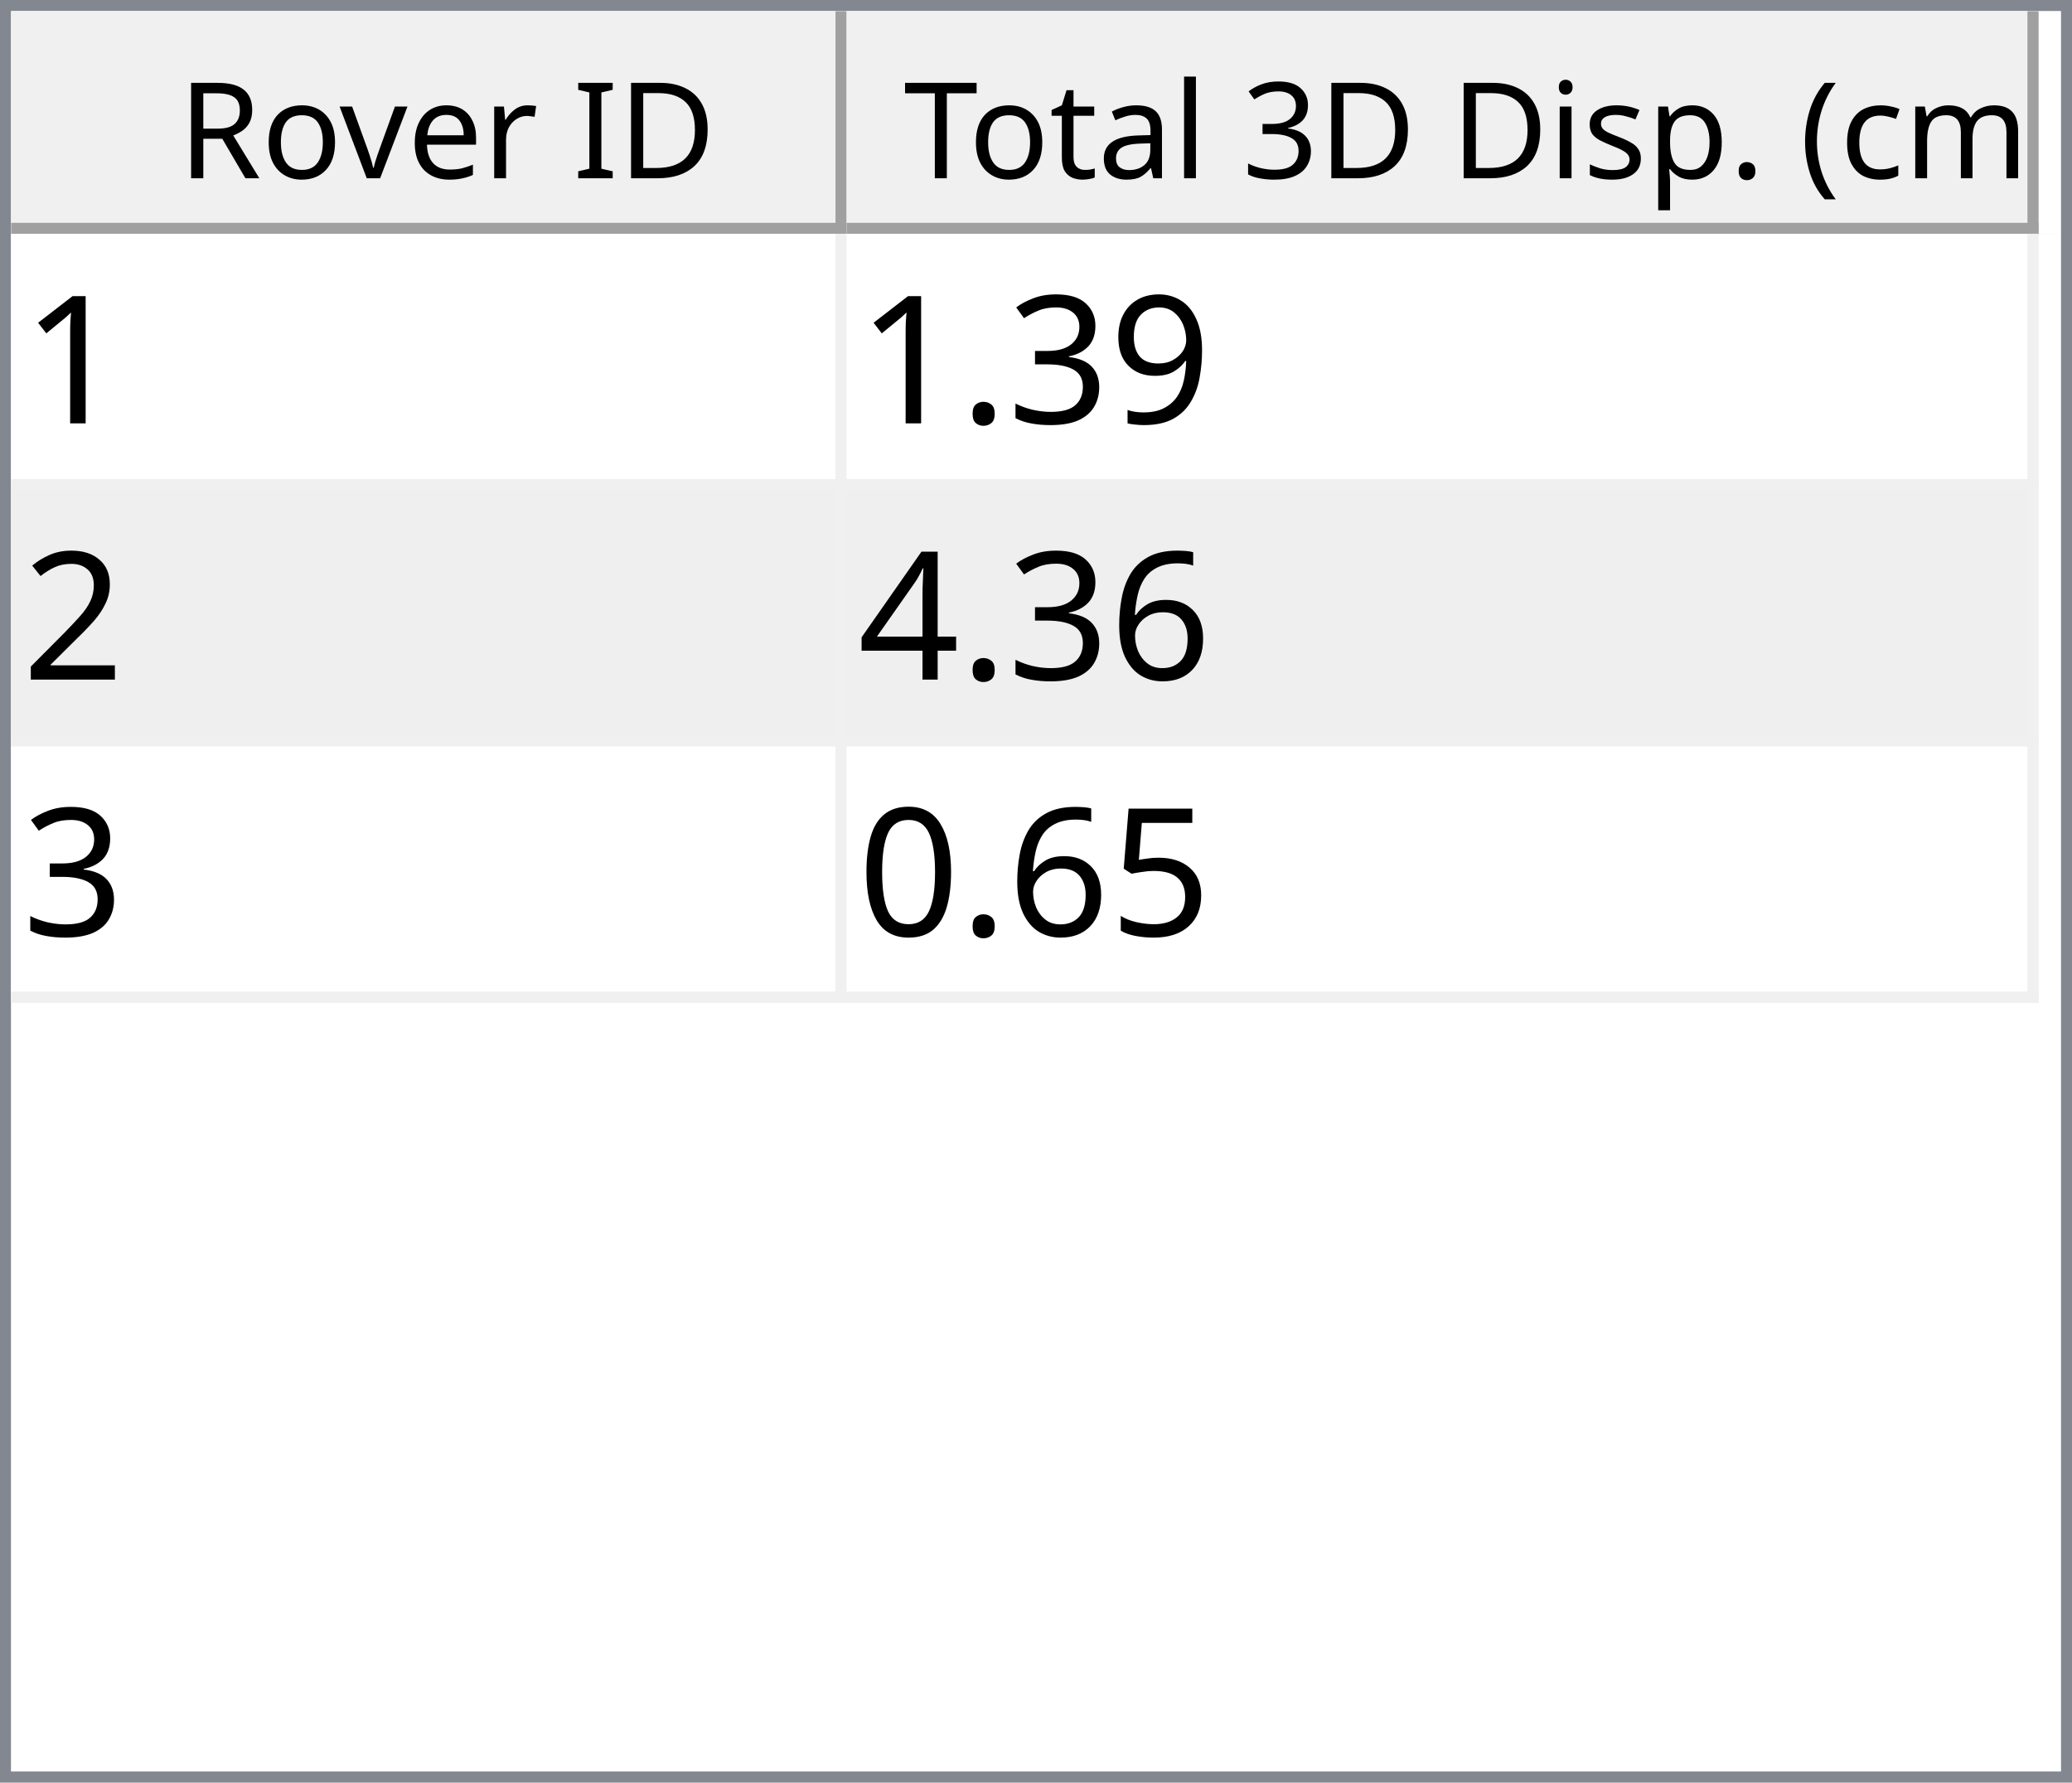
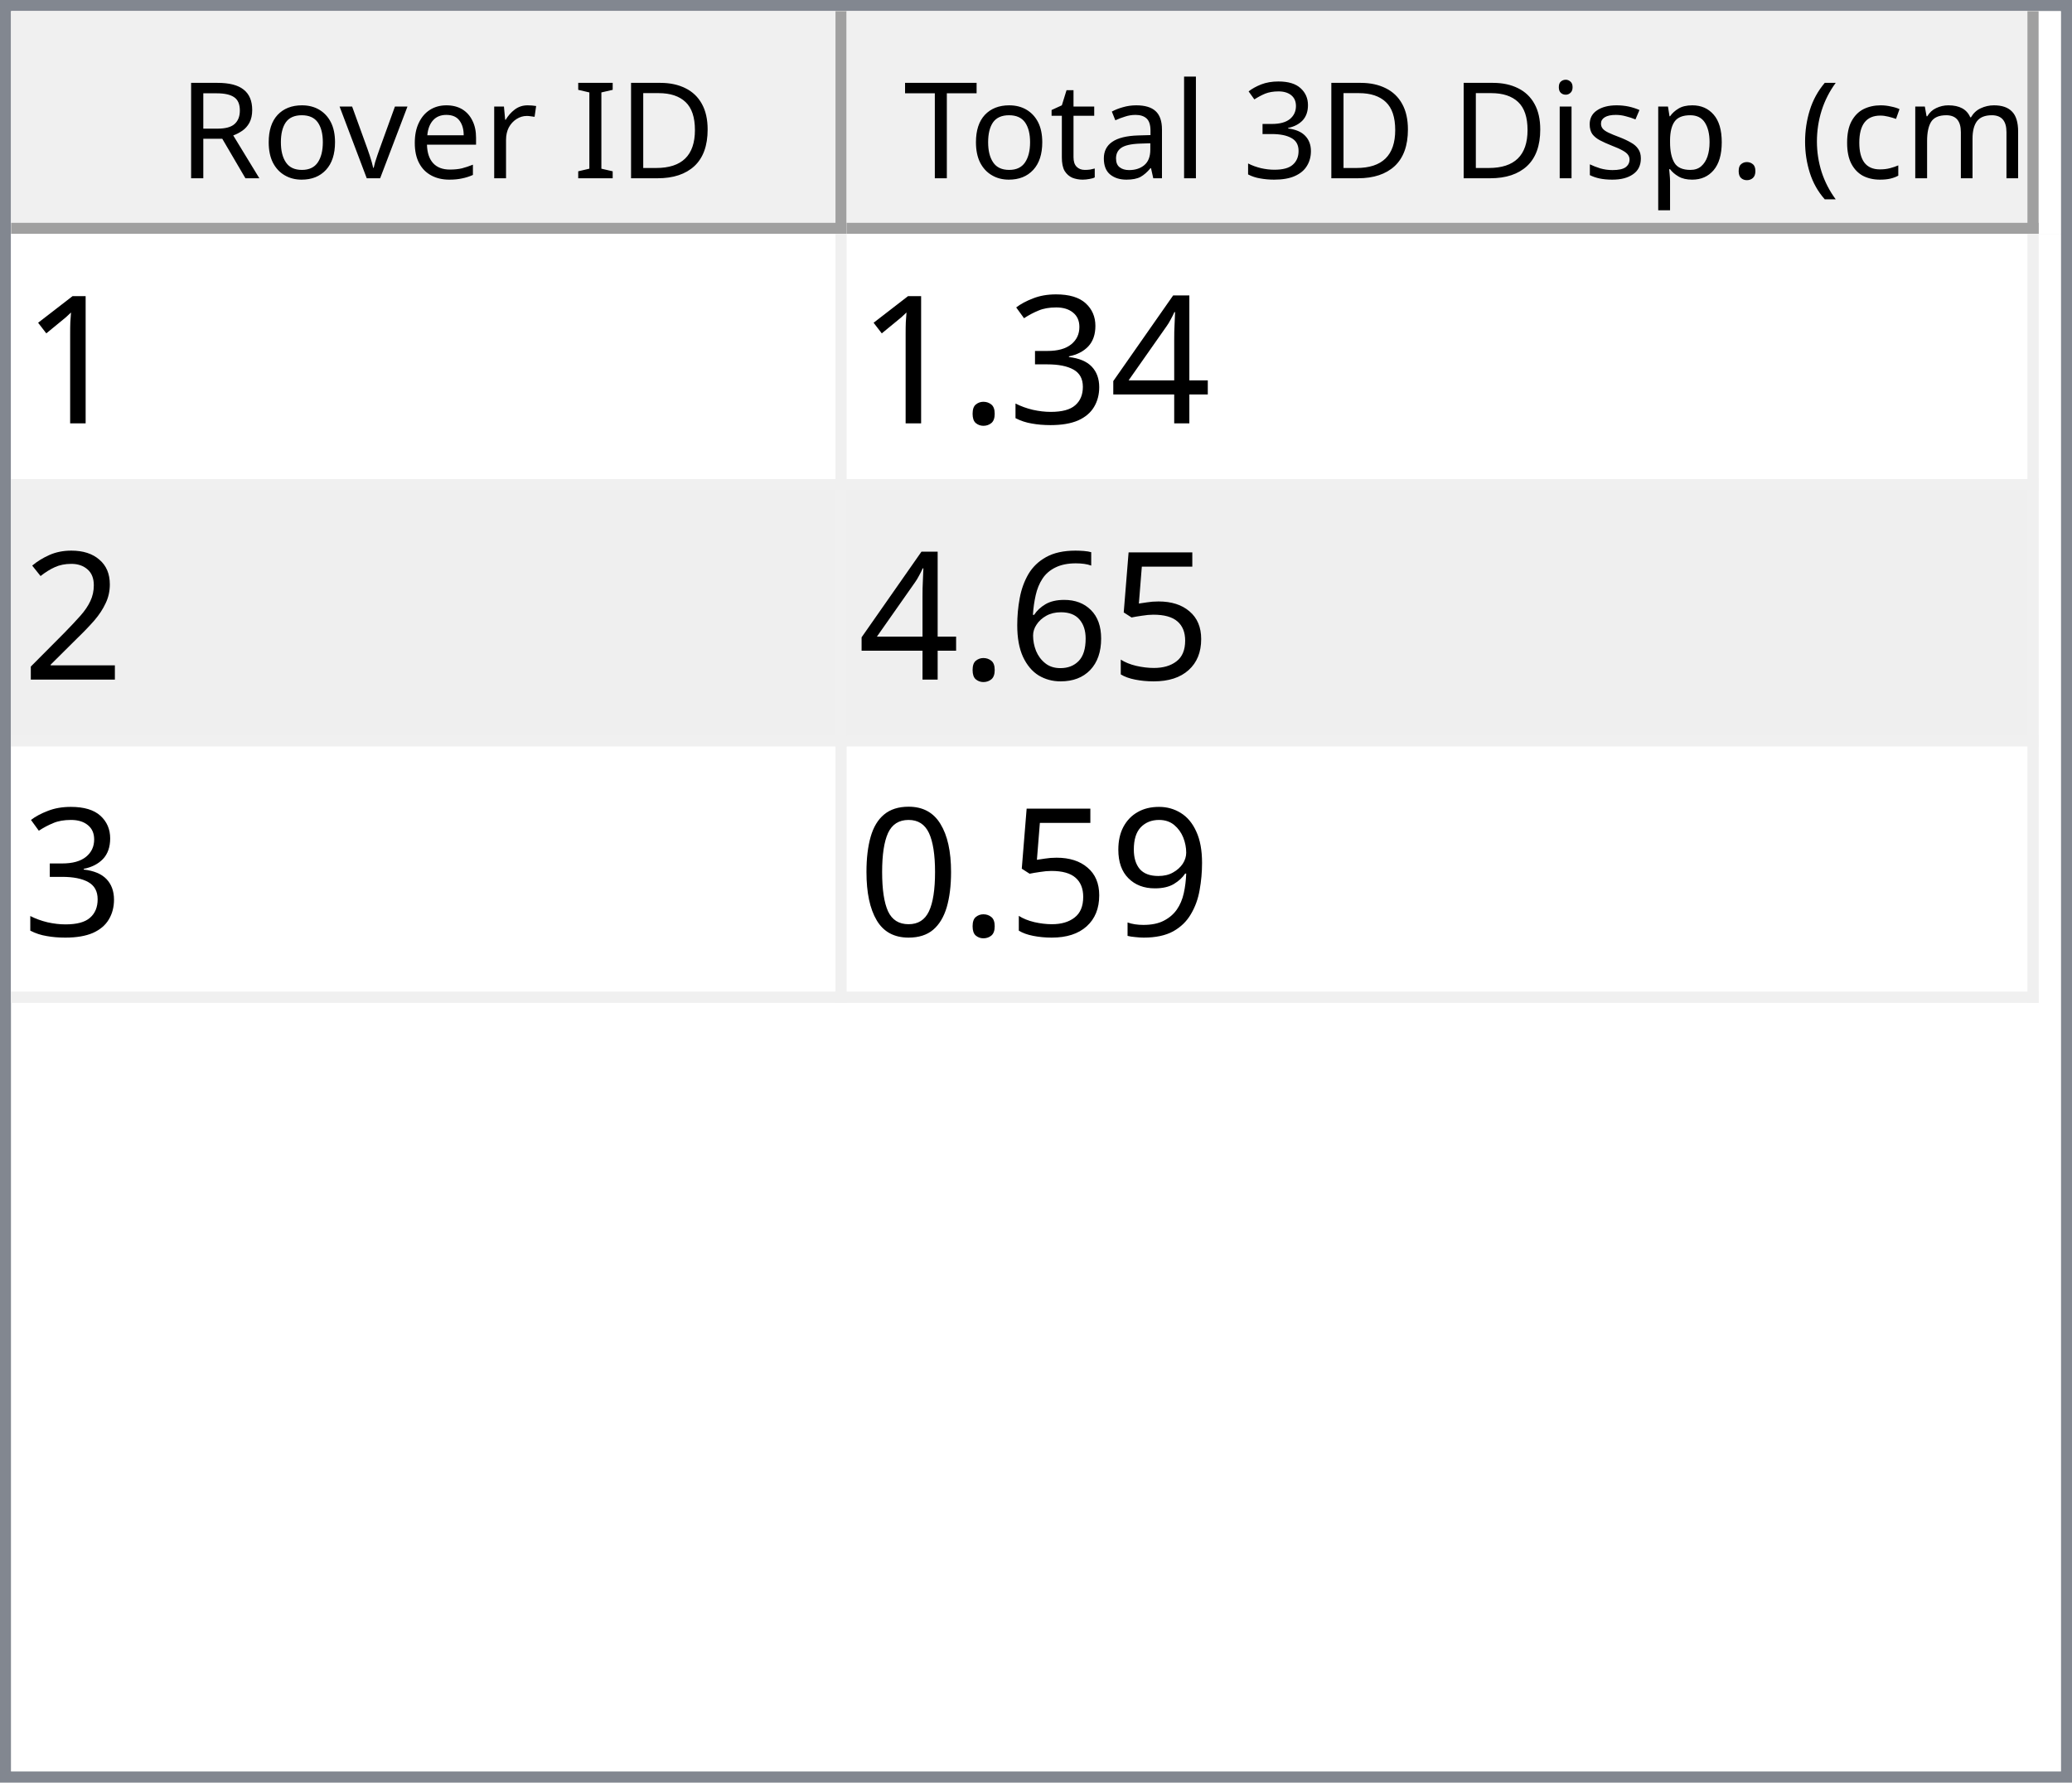
<svg xmlns="http://www.w3.org/2000/svg" style="fill-opacity:1; color-rendering:auto; color-interpolation:auto; text-rendering:auto; stroke:black; stroke-linecap:square; stroke-miterlimit:10; shape-rendering:auto; stroke-opacity:1; fill:black; stroke-dasharray:none; font-weight:normal; stroke-width:1; font-family:'Dialog'; font-style:normal; stroke-linejoin:miter; font-size:12px; stroke-dashoffset:0; image-rendering:auto;" width="186" height="160">
  <defs id="genericDefs" />
  <g>
    <defs id="defs1">
      <clipPath clipPathUnits="userSpaceOnUse" id="clipPath1">
        <path d="M0 0 L186 0 L186 160 L0 160 L0 0 Z" />
      </clipPath>
      <clipPath clipPathUnits="userSpaceOnUse" id="clipPath2">
        <path d="M0 0 L0 160 L186 160 L186 0 Z" />
      </clipPath>
      <clipPath clipPathUnits="userSpaceOnUse" id="clipPath3">
        <path d="M0 0 L0 20 L184 20 L184 0 Z" />
      </clipPath>
      <clipPath clipPathUnits="userSpaceOnUse" id="clipPath4">
        <path d="M0 0 L0 20 L75 20 L75 0 Z" />
      </clipPath>
      <clipPath clipPathUnits="userSpaceOnUse" id="clipPath5">
        <path d="M1 1 L1 19 L74 19 L74 1 Z" />
      </clipPath>
      <clipPath clipPathUnits="userSpaceOnUse" id="clipPath6">
        <path d="M0 0 L0 18 L73 18 L73 0 Z" />
      </clipPath>
      <clipPath clipPathUnits="userSpaceOnUse" id="clipPath7">
        <path d="M-0.5 -0.5 L-0.5 19.5 L74.5 19.5 L74.5 -0.5 Z" />
      </clipPath>
      <clipPath clipPathUnits="userSpaceOnUse" id="clipPath8">
        <path d="M0 0 L0 20 L107 20 L107 0 Z" />
      </clipPath>
      <clipPath clipPathUnits="userSpaceOnUse" id="clipPath9">
        <path d="M1 1 L1 19 L106 19 L106 1 Z" />
      </clipPath>
      <clipPath clipPathUnits="userSpaceOnUse" id="clipPath10">
        <path d="M0 0 L0 18 L105 18 L105 0 Z" />
      </clipPath>
      <clipPath clipPathUnits="userSpaceOnUse" id="clipPath11">
        <path d="M-0.5 -0.5 L-0.5 19.5 L106.5 19.5 L106.5 -0.5 Z" />
      </clipPath>
      <clipPath clipPathUnits="userSpaceOnUse" id="clipPath12">
        <path d="M0 0 L0 138 L184 138 L184 0 Z" />
      </clipPath>
      <clipPath clipPathUnits="userSpaceOnUse" id="clipPath13">
        <path d="M0 0 L0 69 L182 69 L182 0 Z" />
      </clipPath>
      <clipPath clipPathUnits="userSpaceOnUse" id="clipPath14">
        <path d="M-0.5 -0.5 L-0.5 68.5 L181.5 68.5 L181.5 -0.5 Z" />
      </clipPath>
      <clipPath clipPathUnits="userSpaceOnUse" id="clipPath15">
        <path d="M0 0 L0 22 L74 22 L74 0 Z" />
      </clipPath>
      <clipPath clipPathUnits="userSpaceOnUse" id="clipPath16">
        <path d="M0 0 L0 22 L106 22 L106 0 Z" />
      </clipPath>
      <font horiz-adv-x="64.551" id="font1">
        <font-face ascent="107.91" descent="25.098" units-per-em="100" style="font-style:normal; font-family:Segoe UI; font-weight:normal;" />
        <missing-glyph horiz-adv-x="64.551" d="M8.109 0 L8.109 68.266 L56.453 68.266 L56.453 0 L8.109 0 ZM15.328 7.234 L49.219 7.234 L49.219 61.031 L15.328 61.031 L15.328 7.234 Z" />
        <glyph unicode="D" horiz-adv-x="70.117" d="M9.188 0 L9.188 70.016 L28.516 70.016 Q65.531 70.016 65.531 35.891 Q65.531 19.672 55.25 9.836 Q44.969 0 27.734 0 L9.188 0 ZM17.391 62.594 L17.391 7.422 L27.828 7.422 Q41.609 7.422 49.273 14.797 Q56.938 22.172 56.938 35.688 Q56.938 62.594 28.328 62.594 L17.391 62.594 Z" />
        <glyph unicode="I" horiz-adv-x="26.611" d="M17.391 0 L9.188 0 L9.188 70.016 L17.391 70.016 L17.391 0 Z" />
        <glyph unicode=" " horiz-adv-x="27.393" d="" />
        <glyph unicode="r" horiz-adv-x="34.766" d="M34.188 41.891 Q32.078 43.5 28.125 43.5 Q23 43.5 19.555 38.672 Q16.109 33.844 16.109 25.484 L16.109 0 L8.109 0 L8.109 50 L16.109 50 L16.109 39.703 L16.312 39.703 Q18.016 44.969 21.531 47.922 Q25.047 50.875 29.391 50.875 Q32.516 50.875 34.188 50.203 L34.188 41.891 Z" />
        <glyph unicode="e" horiz-adv-x="52.295" d="M48.297 23 L12.984 23 Q13.188 14.656 17.484 10.109 Q21.781 5.562 29.297 5.562 Q37.75 5.562 44.828 11.141 L44.828 3.609 Q38.234 -1.172 27.391 -1.172 Q16.797 -1.172 10.742 5.641 Q4.688 12.453 4.688 24.812 Q4.688 36.469 11.305 43.82 Q17.922 51.172 27.734 51.172 Q37.547 51.172 42.922 44.828 Q48.297 38.484 48.297 27.203 L48.297 23 ZM40.094 29.781 Q40.047 36.719 36.75 40.578 Q33.453 44.438 27.594 44.438 Q21.922 44.438 17.969 40.383 Q14.016 36.328 13.094 29.781 L40.094 29.781 Z" />
        <glyph unicode="v" horiz-adv-x="47.9" d="M47.406 50 L27.484 0 L19.625 0 L0.688 50 L9.469 50 L22.172 13.672 Q23.578 9.672 23.922 6.688 L24.125 6.688 Q24.609 10.453 25.688 13.484 L38.969 50 L47.406 50 Z" />
        <glyph unicode="o" horiz-adv-x="58.594" d="M29 -1.172 Q17.922 -1.172 11.305 5.836 Q4.688 12.844 4.688 24.422 Q4.688 37.016 11.57 44.094 Q18.453 51.172 30.172 51.172 Q41.359 51.172 47.633 44.289 Q53.906 37.406 53.906 25.203 Q53.906 13.234 47.141 6.031 Q40.375 -1.172 29 -1.172 ZM29.594 44.438 Q21.875 44.438 17.383 39.188 Q12.891 33.938 12.891 24.703 Q12.891 15.828 17.43 10.695 Q21.969 5.562 29.594 5.562 Q37.359 5.562 41.531 10.594 Q45.703 15.625 45.703 24.906 Q45.703 34.281 41.531 39.359 Q37.359 44.438 29.594 44.438 Z" />
        <glyph unicode="R" horiz-adv-x="59.814" d="M59.375 0 L49.609 0 L37.891 19.625 Q36.281 22.359 34.766 24.289 Q33.25 26.219 31.664 27.438 Q30.078 28.656 28.25 29.219 Q26.422 29.781 24.125 29.781 L17.391 29.781 L17.391 0 L9.188 0 L9.188 70.016 L30.078 70.016 Q34.672 70.016 38.555 68.867 Q42.438 67.719 45.289 65.375 Q48.141 63.031 49.758 59.547 Q51.375 56.062 51.375 51.375 Q51.375 47.703 50.273 44.656 Q49.172 41.609 47.148 39.211 Q45.125 36.812 42.266 35.133 Q39.406 33.453 35.844 32.516 L35.844 32.328 Q37.594 31.547 38.891 30.547 Q40.188 29.547 41.359 28.18 Q42.531 26.812 43.68 25.078 Q44.828 23.344 46.234 21.047 L59.375 0 ZM17.391 62.594 L17.391 37.203 L28.516 37.203 Q31.594 37.203 34.203 38.133 Q36.812 39.062 38.719 40.797 Q40.625 42.531 41.703 45.047 Q42.781 47.562 42.781 50.688 Q42.781 56.297 39.141 59.445 Q35.5 62.594 28.609 62.594 L17.391 62.594 Z" />
        <glyph unicode=")" horiz-adv-x="30.176" d="M8.297 -15.922 L1.172 -15.922 Q16.406 2.344 16.406 26.812 Q16.406 51.469 1.078 70.016 L8.297 70.016 Q23.531 52.156 23.531 26.703 Q23.531 1.375 8.297 -15.922 Z" />
        <glyph unicode="m" horiz-adv-x="86.133" d="M79.109 0 L71.094 0 L71.094 28.719 Q71.094 37.016 68.531 40.727 Q65.969 44.438 59.906 44.438 Q54.781 44.438 51.195 39.75 Q47.609 35.062 47.609 28.516 L47.609 0 L39.594 0 L39.594 29.688 Q39.594 44.438 28.219 44.438 Q22.953 44.438 19.531 40.016 Q16.109 35.594 16.109 28.516 L16.109 0 L8.109 0 L8.109 50 L16.109 50 L16.109 42.094 L16.312 42.094 Q21.625 51.172 31.844 51.172 Q36.969 51.172 40.773 48.312 Q44.578 45.453 46 40.828 Q51.562 51.172 62.594 51.172 Q79.109 51.172 79.109 30.812 L79.109 0 Z" />
        <glyph unicode="c" horiz-adv-x="46.191" d="M42.188 2.297 Q36.422 -1.172 28.516 -1.172 Q17.828 -1.172 11.258 5.789 Q4.688 12.75 4.688 23.828 Q4.688 36.188 11.766 43.68 Q18.844 51.172 30.672 51.172 Q37.25 51.172 42.281 48.734 L42.281 40.531 Q36.719 44.438 30.375 44.438 Q22.703 44.438 17.797 38.945 Q12.891 33.453 12.891 24.516 Q12.891 15.719 17.508 10.641 Q22.125 5.562 29.891 5.562 Q36.422 5.562 42.188 9.906 L42.188 2.297 Z" />
        <glyph unicode="(" horiz-adv-x="30.176" d="M29.109 -15.922 L21.969 -15.922 Q6.844 1.375 6.844 26.703 Q6.844 52.156 21.969 70.016 L29.203 70.016 Q13.875 51.469 13.875 26.812 Q13.875 2.344 29.109 -15.922 Z" />
        <glyph unicode="." horiz-adv-x="21.68" d="M10.891 -1.078 Q8.641 -1.078 7.055 0.539 Q5.469 2.156 5.469 4.391 Q5.469 6.641 7.055 8.273 Q8.641 9.906 10.891 9.906 Q13.188 9.906 14.797 8.273 Q16.406 6.641 16.406 4.391 Q16.406 2.156 14.797 0.539 Q13.188 -1.078 10.891 -1.078 Z" />
        <glyph unicode="p" horiz-adv-x="58.789" d="M16.312 7.234 L16.109 7.234 L16.109 -23 L8.109 -23 L8.109 50 L16.109 50 L16.109 41.219 L16.312 41.219 Q22.219 51.172 33.594 51.172 Q43.266 51.172 48.688 44.461 Q54.109 37.75 54.109 26.469 Q54.109 13.922 48 6.375 Q41.891 -1.172 31.297 -1.172 Q21.578 -1.172 16.312 7.234 ZM16.109 27.391 L16.109 20.406 Q16.109 14.203 20.141 9.883 Q24.172 5.562 30.375 5.562 Q37.641 5.562 41.773 11.133 Q45.906 16.703 45.906 26.609 Q45.906 34.969 42.047 39.703 Q38.188 44.438 31.594 44.438 Q24.609 44.438 20.359 39.578 Q16.109 34.719 16.109 27.391 Z" />
        <glyph unicode="s" horiz-adv-x="42.432" d="M5.078 1.812 L5.078 10.406 Q11.625 5.562 19.484 5.562 Q30.031 5.562 30.031 12.594 Q30.031 14.594 29.125 15.992 Q28.219 17.391 26.68 18.461 Q25.141 19.531 23.07 20.383 Q21 21.234 18.609 22.172 Q15.281 23.484 12.766 24.828 Q10.25 26.172 8.57 27.859 Q6.891 29.547 6.031 31.695 Q5.172 33.844 5.172 36.719 Q5.172 40.234 6.789 42.945 Q8.406 45.656 11.086 47.484 Q13.766 49.312 17.211 50.242 Q20.656 51.172 24.312 51.172 Q30.812 51.172 35.938 48.922 L35.938 40.828 Q30.422 44.438 23.25 44.438 Q21 44.438 19.195 43.922 Q17.391 43.406 16.094 42.477 Q14.797 41.547 14.086 40.258 Q13.375 38.969 13.375 37.406 Q13.375 35.453 14.086 34.133 Q14.797 32.812 16.164 31.789 Q17.531 30.766 19.484 29.938 Q21.438 29.109 23.922 28.125 Q27.25 26.859 29.883 25.516 Q32.516 24.172 34.375 22.484 Q36.234 20.797 37.234 18.602 Q38.234 16.406 38.234 13.375 Q38.234 9.672 36.602 6.938 Q34.969 4.203 32.234 2.398 Q29.5 0.594 25.93 -0.289 Q22.359 -1.172 18.453 -1.172 Q10.75 -1.172 5.078 1.812 Z" />
        <glyph unicode="i" horiz-adv-x="24.219" d="M12.203 62.703 Q10.062 62.703 8.547 64.164 Q7.031 65.625 7.031 67.875 Q7.031 70.125 8.547 71.609 Q10.062 73.094 12.203 73.094 Q14.406 73.094 15.945 71.609 Q17.484 70.125 17.484 67.875 Q17.484 65.719 15.945 64.211 Q14.406 62.703 12.203 62.703 ZM16.109 0 L8.109 0 L8.109 50 L16.109 50 L16.109 0 Z" />
        <glyph unicode="3" horiz-adv-x="53.906" d="M46.531 19.828 Q46.531 15.094 44.75 11.211 Q42.969 7.328 39.719 4.57 Q36.469 1.812 31.93 0.297 Q27.391 -1.219 21.922 -1.219 Q11.922 -1.219 6 2.594 L6 11.188 Q13.094 5.609 22.219 5.609 Q25.875 5.609 28.828 6.539 Q31.781 7.469 33.906 9.227 Q36.031 10.984 37.18 13.477 Q38.328 15.969 38.328 19.094 Q38.328 32.812 18.797 32.812 L12.984 32.812 L12.984 39.594 L18.5 39.594 Q35.797 39.594 35.797 52.484 Q35.797 64.406 22.609 64.406 Q15.188 64.406 8.688 59.422 L8.688 67.188 Q15.375 71.188 24.609 71.188 Q29 71.188 32.57 69.969 Q36.141 68.75 38.68 66.555 Q41.219 64.359 42.609 61.281 Q44 58.203 44 54.5 Q44 40.672 30.031 36.719 L30.031 36.531 Q33.594 36.141 36.625 34.797 Q39.656 33.453 41.852 31.305 Q44.047 29.156 45.289 26.25 Q46.531 23.344 46.531 19.828 Z" />
        <glyph unicode="l" horiz-adv-x="24.219" d="M16.109 0 L8.109 0 L8.109 74.031 L16.109 74.031 L16.109 0 Z" />
        <glyph unicode="a" horiz-adv-x="50.879" d="M43.891 0 L35.891 0 L35.891 7.812 L35.688 7.812 Q30.469 -1.172 20.312 -1.172 Q12.844 -1.172 8.617 2.781 Q4.391 6.734 4.391 13.281 Q4.391 27.297 20.906 29.594 L35.891 31.688 Q35.891 44.438 25.594 44.438 Q16.547 44.438 9.281 38.281 L9.281 46.484 Q16.656 51.172 26.266 51.172 Q43.891 51.172 43.891 32.516 L43.891 0 ZM35.891 25.297 L23.828 23.641 Q18.266 22.859 15.43 20.875 Q12.594 18.891 12.594 13.875 Q12.594 10.203 15.211 7.883 Q17.828 5.562 22.172 5.562 Q28.125 5.562 32.008 9.742 Q35.891 13.922 35.891 20.312 L35.891 25.297 Z" />
        <glyph unicode="t" horiz-adv-x="33.887" d="M31.297 0.484 Q28.469 -1.078 23.828 -1.078 Q10.688 -1.078 10.688 13.578 L10.688 43.172 L2.094 43.172 L2.094 50 L10.688 50 L10.688 62.203 L18.703 64.797 L18.703 50 L31.297 50 L31.297 43.172 L18.703 43.172 L18.703 14.984 Q18.703 9.969 20.414 7.82 Q22.125 5.672 26.078 5.672 Q29.109 5.672 31.297 7.328 L31.297 0.484 Z" />
        <glyph unicode="T" horiz-adv-x="52.393" d="M50.594 62.594 L30.375 62.594 L30.375 0 L22.172 0 L22.172 62.594 L2 62.594 L2 70.016 L50.594 70.016 L50.594 62.594 Z" />
      </font>
      <font horiz-adv-x="75.0" id="font2">
        <font-face ascent="100.537" descent="21.973" units-per-em="100" style="font-style:normal; font-family:sans-serif; font-weight:normal;" />
        <missing-glyph horiz-adv-x="75.0" d="M12.5 0 L12.5 62.5 L62.5 62.5 L62.5 0 L12.5 0 ZM14.062 1.562 L60.938 1.562 L60.938 60.938 L14.062 60.938 L14.062 1.562 Z" />
        <glyph unicode="1" horiz-adv-x="55.615" d="M37.25 0 L28.469 0 L28.469 56 Q25.297 52.984 20.141 49.953 Q14.984 46.922 10.891 45.406 L10.891 53.906 Q18.266 57.375 23.781 62.305 Q29.297 67.234 31.594 71.875 L37.25 71.875 L37.25 0 Z" />
-         <glyph unicode="9" horiz-adv-x="55.615" d="M5.469 16.547 L13.922 17.328 Q14.984 11.375 18.016 8.688 Q21.047 6 25.781 6 Q29.828 6 32.883 7.859 Q35.938 9.719 37.891 12.82 Q39.844 15.922 41.164 21.195 Q42.484 26.469 42.484 31.938 Q42.484 32.516 42.438 33.688 Q39.797 29.5 35.234 26.883 Q30.672 24.266 25.344 24.266 Q16.453 24.266 10.305 30.711 Q4.156 37.156 4.156 47.703 Q4.156 58.594 10.578 65.234 Q17 71.875 26.656 71.875 Q33.641 71.875 39.43 68.117 Q45.219 64.359 48.219 57.398 Q51.219 50.438 51.219 37.25 Q51.219 23.531 48.242 15.406 Q45.266 7.281 39.383 3.031 Q33.5 -1.219 25.594 -1.219 Q17.188 -1.219 11.867 3.445 Q6.547 8.109 5.469 16.547 ZM41.453 48.141 Q41.453 55.719 37.43 60.156 Q33.406 64.594 27.734 64.594 Q21.875 64.594 17.531 59.812 Q13.188 55.031 13.188 47.406 Q13.188 40.578 17.312 36.305 Q21.438 32.031 27.484 32.031 Q33.594 32.031 37.523 36.305 Q41.453 40.578 41.453 48.141 Z" />
+         <glyph unicode="4" horiz-adv-x="55.615" d="M32.328 0 L32.328 17.141 L1.266 17.141 L1.266 25.203 L33.938 71.578 L41.109 71.578 L41.109 25.203 L50.781 25.203 L50.781 17.141 L41.109 17.141 L41.109 0 L32.328 0 ZM32.328 25.203 L32.328 57.469 L9.906 25.203 L32.328 25.203 Z" />
        <glyph unicode="3" horiz-adv-x="55.615" d="M4.203 18.891 L12.984 20.062 Q14.5 12.594 18.141 9.297 Q21.781 6 27 6 Q33.203 6 37.477 10.297 Q41.75 14.594 41.75 20.953 Q41.75 27 37.797 30.93 Q33.844 34.859 27.734 34.859 Q25.25 34.859 21.531 33.891 L22.516 41.609 Q23.391 41.5 23.922 41.5 Q29.547 41.5 34.039 44.43 Q38.531 47.359 38.531 53.469 Q38.531 58.297 35.258 61.477 Q31.984 64.656 26.812 64.656 Q21.688 64.656 18.266 61.43 Q14.844 58.203 13.875 51.766 L5.078 53.328 Q6.688 62.156 12.398 67.016 Q18.109 71.875 26.609 71.875 Q32.469 71.875 37.398 69.359 Q42.328 66.844 44.945 62.5 Q47.562 58.156 47.562 53.266 Q47.562 48.641 45.07 44.828 Q42.578 41.016 37.703 38.766 Q44.047 37.312 47.562 32.695 Q51.078 28.078 51.078 21.141 Q51.078 11.766 44.242 5.25 Q37.406 -1.266 26.953 -1.266 Q17.531 -1.266 11.305 4.352 Q5.078 9.969 4.203 18.891 Z" />
        <glyph unicode="." horiz-adv-x="27.783" d="M9.078 0 L9.078 10.016 L19.094 10.016 L19.094 0 L9.078 0 Z" />
        <glyph unicode="2" horiz-adv-x="55.615" d="M50.344 8.453 L50.344 0 L3.031 0 Q2.938 3.172 4.047 6.109 Q5.859 10.938 9.836 15.625 Q13.812 20.312 21.344 26.469 Q33.016 36.031 37.117 41.625 Q41.219 47.219 41.219 52.203 Q41.219 57.422 37.477 61.008 Q33.734 64.594 27.734 64.594 Q21.391 64.594 17.578 60.789 Q13.766 56.984 13.719 50.25 L4.688 51.172 Q5.609 61.281 11.664 66.578 Q17.719 71.875 27.938 71.875 Q38.234 71.875 44.242 66.164 Q50.25 60.453 50.25 52 Q50.25 47.703 48.492 43.555 Q46.734 39.406 42.656 34.812 Q38.578 30.219 29.109 22.219 Q21.188 15.578 18.945 13.211 Q16.703 10.844 15.234 8.453 L50.344 8.453 Z" />
+         <glyph unicode="5" horiz-adv-x="55.615" d="M4.156 18.75 L13.375 19.531 Q14.406 12.797 18.141 9.398 Q21.875 6 27.156 6 Q33.5 6 37.891 10.789 Q42.281 15.578 42.281 23.484 Q42.281 31 38.062 35.352 Q33.844 39.703 27 39.703 Q22.75 39.703 19.336 37.773 Q15.922 35.844 13.969 32.766 L5.719 33.844 L12.641 70.609 L48.25 70.609 L48.25 62.203 L19.672 62.203 L15.828 42.969 Q22.266 47.469 29.344 47.469 Q38.719 47.469 45.164 40.969 Q51.609 34.469 51.609 24.266 Q51.609 14.547 45.953 7.469 Q39.062 -1.219 27.156 -1.219 Q17.391 -1.219 11.211 4.25 Q5.031 9.719 4.156 18.75 Z" />
        <glyph unicode="6" horiz-adv-x="55.615" d="M49.75 54.047 L41.016 53.375 Q39.844 58.547 37.703 60.891 Q34.125 64.656 28.906 64.656 Q24.703 64.656 21.531 62.312 Q17.391 59.281 14.992 53.469 Q12.594 47.656 12.5 36.922 Q15.672 41.75 20.266 44.094 Q24.859 46.438 29.891 46.438 Q38.672 46.438 44.852 39.969 Q51.031 33.5 51.031 23.25 Q51.031 16.5 48.125 10.719 Q45.219 4.938 40.141 1.859 Q35.062 -1.219 28.609 -1.219 Q17.625 -1.219 10.695 6.859 Q3.766 14.938 3.766 33.5 Q3.766 54.25 11.422 63.672 Q18.109 71.875 29.438 71.875 Q37.891 71.875 43.289 67.141 Q48.688 62.406 49.75 54.047 ZM13.875 23.188 Q13.875 18.656 15.797 14.508 Q17.719 10.359 21.188 8.18 Q24.656 6 28.469 6 Q34.031 6 38.039 10.492 Q42.047 14.984 42.047 22.703 Q42.047 30.125 38.086 34.398 Q34.125 38.672 28.125 38.672 Q22.172 38.672 18.023 34.398 Q13.875 30.125 13.875 23.188 Z" />
-         <glyph unicode="4" horiz-adv-x="55.615" d="M32.328 0 L32.328 17.141 L1.266 17.141 L1.266 25.203 L33.938 71.578 L41.109 71.578 L41.109 25.203 L50.781 25.203 L50.781 17.141 L41.109 17.141 L41.109 0 L32.328 0 ZM32.328 25.203 L32.328 57.469 L9.906 25.203 L32.328 25.203 Z" />
-         <glyph unicode="5" horiz-adv-x="55.615" d="M4.156 18.75 L13.375 19.531 Q14.406 12.797 18.141 9.398 Q21.875 6 27.156 6 Q33.5 6 37.891 10.789 Q42.281 15.578 42.281 23.484 Q42.281 31 38.062 35.352 Q33.844 39.703 27 39.703 Q22.75 39.703 19.336 37.773 Q15.922 35.844 13.969 32.766 L5.719 33.844 L12.641 70.609 L48.25 70.609 L48.25 62.203 L19.672 62.203 L15.828 42.969 Q22.266 47.469 29.344 47.469 Q38.719 47.469 45.164 40.969 Q51.609 34.469 51.609 24.266 Q51.609 14.547 45.953 7.469 Q39.062 -1.219 27.156 -1.219 Q17.391 -1.219 11.211 4.25 Q5.031 9.719 4.156 18.75 Z" />
+         <glyph unicode="9" horiz-adv-x="55.615" d="M5.469 16.547 L13.922 17.328 Q14.984 11.375 18.016 8.688 Q21.047 6 25.781 6 Q29.828 6 32.883 7.859 Q35.938 9.719 37.891 12.82 Q39.844 15.922 41.164 21.195 Q42.484 26.469 42.484 31.938 Q42.484 32.516 42.438 33.688 Q39.797 29.5 35.234 26.883 Q30.672 24.266 25.344 24.266 Q16.453 24.266 10.305 30.711 Q4.156 37.156 4.156 47.703 Q4.156 58.594 10.578 65.234 Q17 71.875 26.656 71.875 Q33.641 71.875 39.43 68.117 Q45.219 64.359 48.219 57.398 Q51.219 50.438 51.219 37.25 Q51.219 23.531 48.242 15.406 Q45.266 7.281 39.383 3.031 Q33.5 -1.219 25.594 -1.219 Q17.188 -1.219 11.867 3.445 Q6.547 8.109 5.469 16.547 ZM41.453 48.141 Q41.453 55.719 37.43 60.156 Q33.406 64.594 27.734 64.594 Q21.875 64.594 17.531 59.812 Q13.188 55.031 13.188 47.406 Q13.188 40.578 17.312 36.305 Q21.438 32.031 27.484 32.031 Q33.594 32.031 37.523 36.305 Q41.453 40.578 41.453 48.141 Z" />
        <glyph unicode="0" horiz-adv-x="55.615" d="M4.156 35.297 Q4.156 48 6.766 55.742 Q9.375 63.484 14.523 67.68 Q19.672 71.875 27.484 71.875 Q33.25 71.875 37.594 69.555 Q41.938 67.234 44.773 62.867 Q47.609 58.5 49.219 52.227 Q50.828 45.953 50.828 35.297 Q50.828 22.703 48.242 14.969 Q45.656 7.234 40.508 3.008 Q35.359 -1.219 27.484 -1.219 Q17.141 -1.219 11.234 6.203 Q4.156 15.141 4.156 35.297 ZM13.188 35.297 Q13.188 17.672 17.312 11.836 Q21.438 6 27.484 6 Q33.547 6 37.672 11.859 Q41.797 17.719 41.797 35.297 Q41.797 52.984 37.672 58.789 Q33.547 64.594 27.391 64.594 Q21.344 64.594 17.719 59.469 Q13.188 52.938 13.188 35.297 Z" />
      </font>
    </defs>
    <g style="fill:white; stroke:white;">
      <rect x="0" y="0" width="186" style="clip-path:url(#clipPath1); stroke:none;" height="160" />
    </g>
    <g style="fill:white; text-rendering:optimizeSpeed; color-rendering:optimizeSpeed; image-rendering:optimizeSpeed; shape-rendering:crispEdges; stroke:white; color-interpolation:sRGB;">
      <rect x="0" width="186" height="160" y="0" style="stroke:none;" />
      <path style="stroke:none;" d="M0 160 L186 160 L186 0 L0 0 Z" />
    </g>
    <g style="fill:rgb(240,240,240); font-family:'Segoe UI'; stroke:rgb(240,240,240);">
      <rect x="0" y="0" width="186" style="clip-path:url(#clipPath2); stroke:none;" height="160" />
    </g>
    <g style="fill:rgb(130,135,144); font-family:'Segoe UI'; stroke:rgb(130,135,144);">
      <path d="M0 0 L186 0 L186 160 L0 160 L0 0 ZM1 1 L185 1 L185 159 L1 159 L1 1 Z" style="fill-rule:evenodd; clip-path:url(#clipPath2); stroke:none;" />
    </g>
    <g style="fill:white; font-family:'Segoe UI'; stroke:white;" transform="translate(1,1)">
      <rect x="0" y="0" width="184" style="clip-path:url(#clipPath3); stroke:none;" height="20" />
    </g>
    <g style="fill:rgb(240,240,240); font-family:'Segoe UI'; stroke:rgb(240,240,240);" transform="translate(1,1)">
      <rect x="0" y="0" width="75" style="clip-path:url(#clipPath4); stroke:none;" height="20" />
    </g>
    <g style="font-family:'Segoe UI';" transform="translate(2,2)">
      <text x="14" xml:space="preserve" y="14" style="clip-path:url(#clipPath6); stroke:none;">Rover ID</text>
    </g>
    <g style="fill:rgb(160,160,160); font-family:'Segoe UI'; stroke:rgb(160,160,160); stroke-linejoin:bevel;" transform="translate(1.5,1.5)">
      <line x1="74" x2="74" y1="0" style="fill:none; clip-path:url(#clipPath7);" y2="19" />
    </g>
    <g style="fill:rgb(160,160,160); font-family:'Segoe UI'; stroke:rgb(160,160,160); stroke-linejoin:bevel;" transform="matrix(1,0,0,1,1,1) translate(0.5,0.5)">
      <line x1="0" x2="74" y1="19" style="fill:none; clip-path:url(#clipPath7);" y2="19" />
    </g>
    <g style="fill:rgb(240,240,240); font-family:'Segoe UI'; stroke:rgb(240,240,240);" transform="translate(76,1)">
      <rect x="0" y="0" width="107" style="clip-path:url(#clipPath8); stroke:none;" height="20" />
    </g>
    <g style="font-family:'Segoe UI';" transform="translate(77,2)">
      <text x="1" xml:space="preserve" y="14" style="clip-path:url(#clipPath10); stroke:none;"> Total 3D Disp. (cm)</text>
    </g>
    <g style="fill:rgb(160,160,160); font-family:'Segoe UI'; stroke:rgb(160,160,160); stroke-linejoin:bevel;" transform="translate(76.5,1.5)">
      <line x1="106" x2="106" y1="0" style="fill:none; clip-path:url(#clipPath11);" y2="19" />
    </g>
    <g style="fill:rgb(160,160,160); font-family:'Segoe UI'; stroke:rgb(160,160,160); stroke-linejoin:bevel;" transform="matrix(1,0,0,1,76,1) translate(0.5,0.5)">
      <line x1="0" x2="106" y1="19" style="fill:none; clip-path:url(#clipPath11);" y2="19" />
    </g>
    <g style="fill:white; font-family:'Segoe UI'; stroke:white;" transform="translate(1,21)">
      <rect x="0" y="0" width="184" style="clip-path:url(#clipPath12); stroke:none;" height="138" />
    </g>
    <g style="fill:rgb(240,240,240); font-size:16px; font-family:sans-serif; stroke:rgb(240,240,240);" transform="translate(1,21)">
      <rect x="0" y="0" width="182" style="clip-path:url(#clipPath13); stroke:none;" height="69" />
      <line transform="translate(0.5,0.5)" x1="0" x2="181" y1="22" style="clip-path:url(#clipPath14); fill:none; stroke-linejoin:bevel;" y2="22" />
    </g>
    <g transform="matrix(1,0,0,1,1,21) translate(0.5,0.5)" style="fill:rgb(240,240,240); font-size:16px; font-family:sans-serif; stroke:rgb(240,240,240); stroke-linejoin:bevel;">
      <line x1="0" x2="181" y1="45" style="fill:none; clip-path:url(#clipPath14);" y2="45" />
    </g>
    <g transform="matrix(1,0,0,1,1,21) translate(0.5,0.5)" style="fill:rgb(240,240,240); font-size:16px; font-family:sans-serif; stroke:rgb(240,240,240); stroke-linejoin:bevel;">
      <line x1="0" x2="181" y1="68" style="fill:none; clip-path:url(#clipPath14);" y2="68" />
    </g>
    <g transform="matrix(1,0,0,1,1,21) translate(0.5,0.5)" style="fill:rgb(240,240,240); font-size:16px; font-family:sans-serif; stroke:rgb(240,240,240); stroke-linejoin:bevel;">
      <line x1="74" x2="74" y1="0" style="fill:none; clip-path:url(#clipPath14);" y2="68" />
    </g>
    <g transform="matrix(1,0,0,1,1,21) translate(0.5,0.5)" style="fill:rgb(240,240,240); font-size:16px; font-family:sans-serif; stroke:rgb(240,240,240); stroke-linejoin:bevel;">
      <line x1="181" x2="181" y1="0" style="fill:none; clip-path:url(#clipPath14);" y2="68" />
    </g>
    <g style="fill:white; font-size:16px; font-family:sans-serif; stroke:white;" transform="matrix(1,0,0,1,1,21)">
      <rect x="0" y="0" width="74" style="clip-path:url(#clipPath15); stroke:none;" height="22" />
      <text x="1" y="17" style="fill:black; clip-path:url(#clipPath15); stroke:none;" xml:space="preserve">1</text>
    </g>
    <g style="fill:white; font-size:16px; font-family:sans-serif; stroke:white;" transform="matrix(1,0,0,1,1,21) translate(75,0)">
      <rect x="0" y="0" width="106" style="clip-path:url(#clipPath16); stroke:none;" height="22" />
-       <text x="1" y="17" style="fill:black; clip-path:url(#clipPath16); stroke:none;" xml:space="preserve">1.39</text>
+       <text x="1" y="17" style="fill:black; clip-path:url(#clipPath16); stroke:none;" xml:space="preserve">1.34</text>
    </g>
    <g style="fill:rgb(239,239,239); font-size:16px; font-family:sans-serif; stroke:rgb(239,239,239);" transform="matrix(1,0,0,1,1,21) translate(0,23)">
      <rect x="0" y="0" width="74" style="clip-path:url(#clipPath15); stroke:none;" height="22" />
      <text x="1" y="17" style="fill:black; clip-path:url(#clipPath15); stroke:none;" xml:space="preserve">2</text>
    </g>
    <g style="fill:rgb(239,239,239); font-size:16px; font-family:sans-serif; stroke:rgb(239,239,239);" transform="matrix(1,0,0,1,1,21) translate(75,23)">
      <rect x="0" y="0" width="106" style="clip-path:url(#clipPath16); stroke:none;" height="22" />
-       <text x="1" y="17" style="fill:black; clip-path:url(#clipPath16); stroke:none;" xml:space="preserve">4.36</text>
+       <text x="1" y="17" style="fill:black; clip-path:url(#clipPath16); stroke:none;" xml:space="preserve">4.65</text>
    </g>
    <g style="fill:white; font-size:16px; font-family:sans-serif; stroke:white;" transform="matrix(1,0,0,1,1,21) translate(0,46)">
      <rect x="0" y="0" width="74" style="clip-path:url(#clipPath15); stroke:none;" height="22" />
      <text x="1" y="17" style="fill:black; clip-path:url(#clipPath15); stroke:none;" xml:space="preserve">3</text>
    </g>
    <g style="fill:white; font-size:16px; font-family:sans-serif; stroke:white;" transform="matrix(1,0,0,1,1,21) translate(75,46)">
      <rect x="0" y="0" width="106" style="clip-path:url(#clipPath16); stroke:none;" height="22" />
-       <text x="1" y="17" style="fill:black; clip-path:url(#clipPath16); stroke:none;" xml:space="preserve">0.65</text>
+       <text x="1" y="17" style="fill:black; clip-path:url(#clipPath16); stroke:none;" xml:space="preserve">0.59</text>
    </g>
  </g>
</svg>
